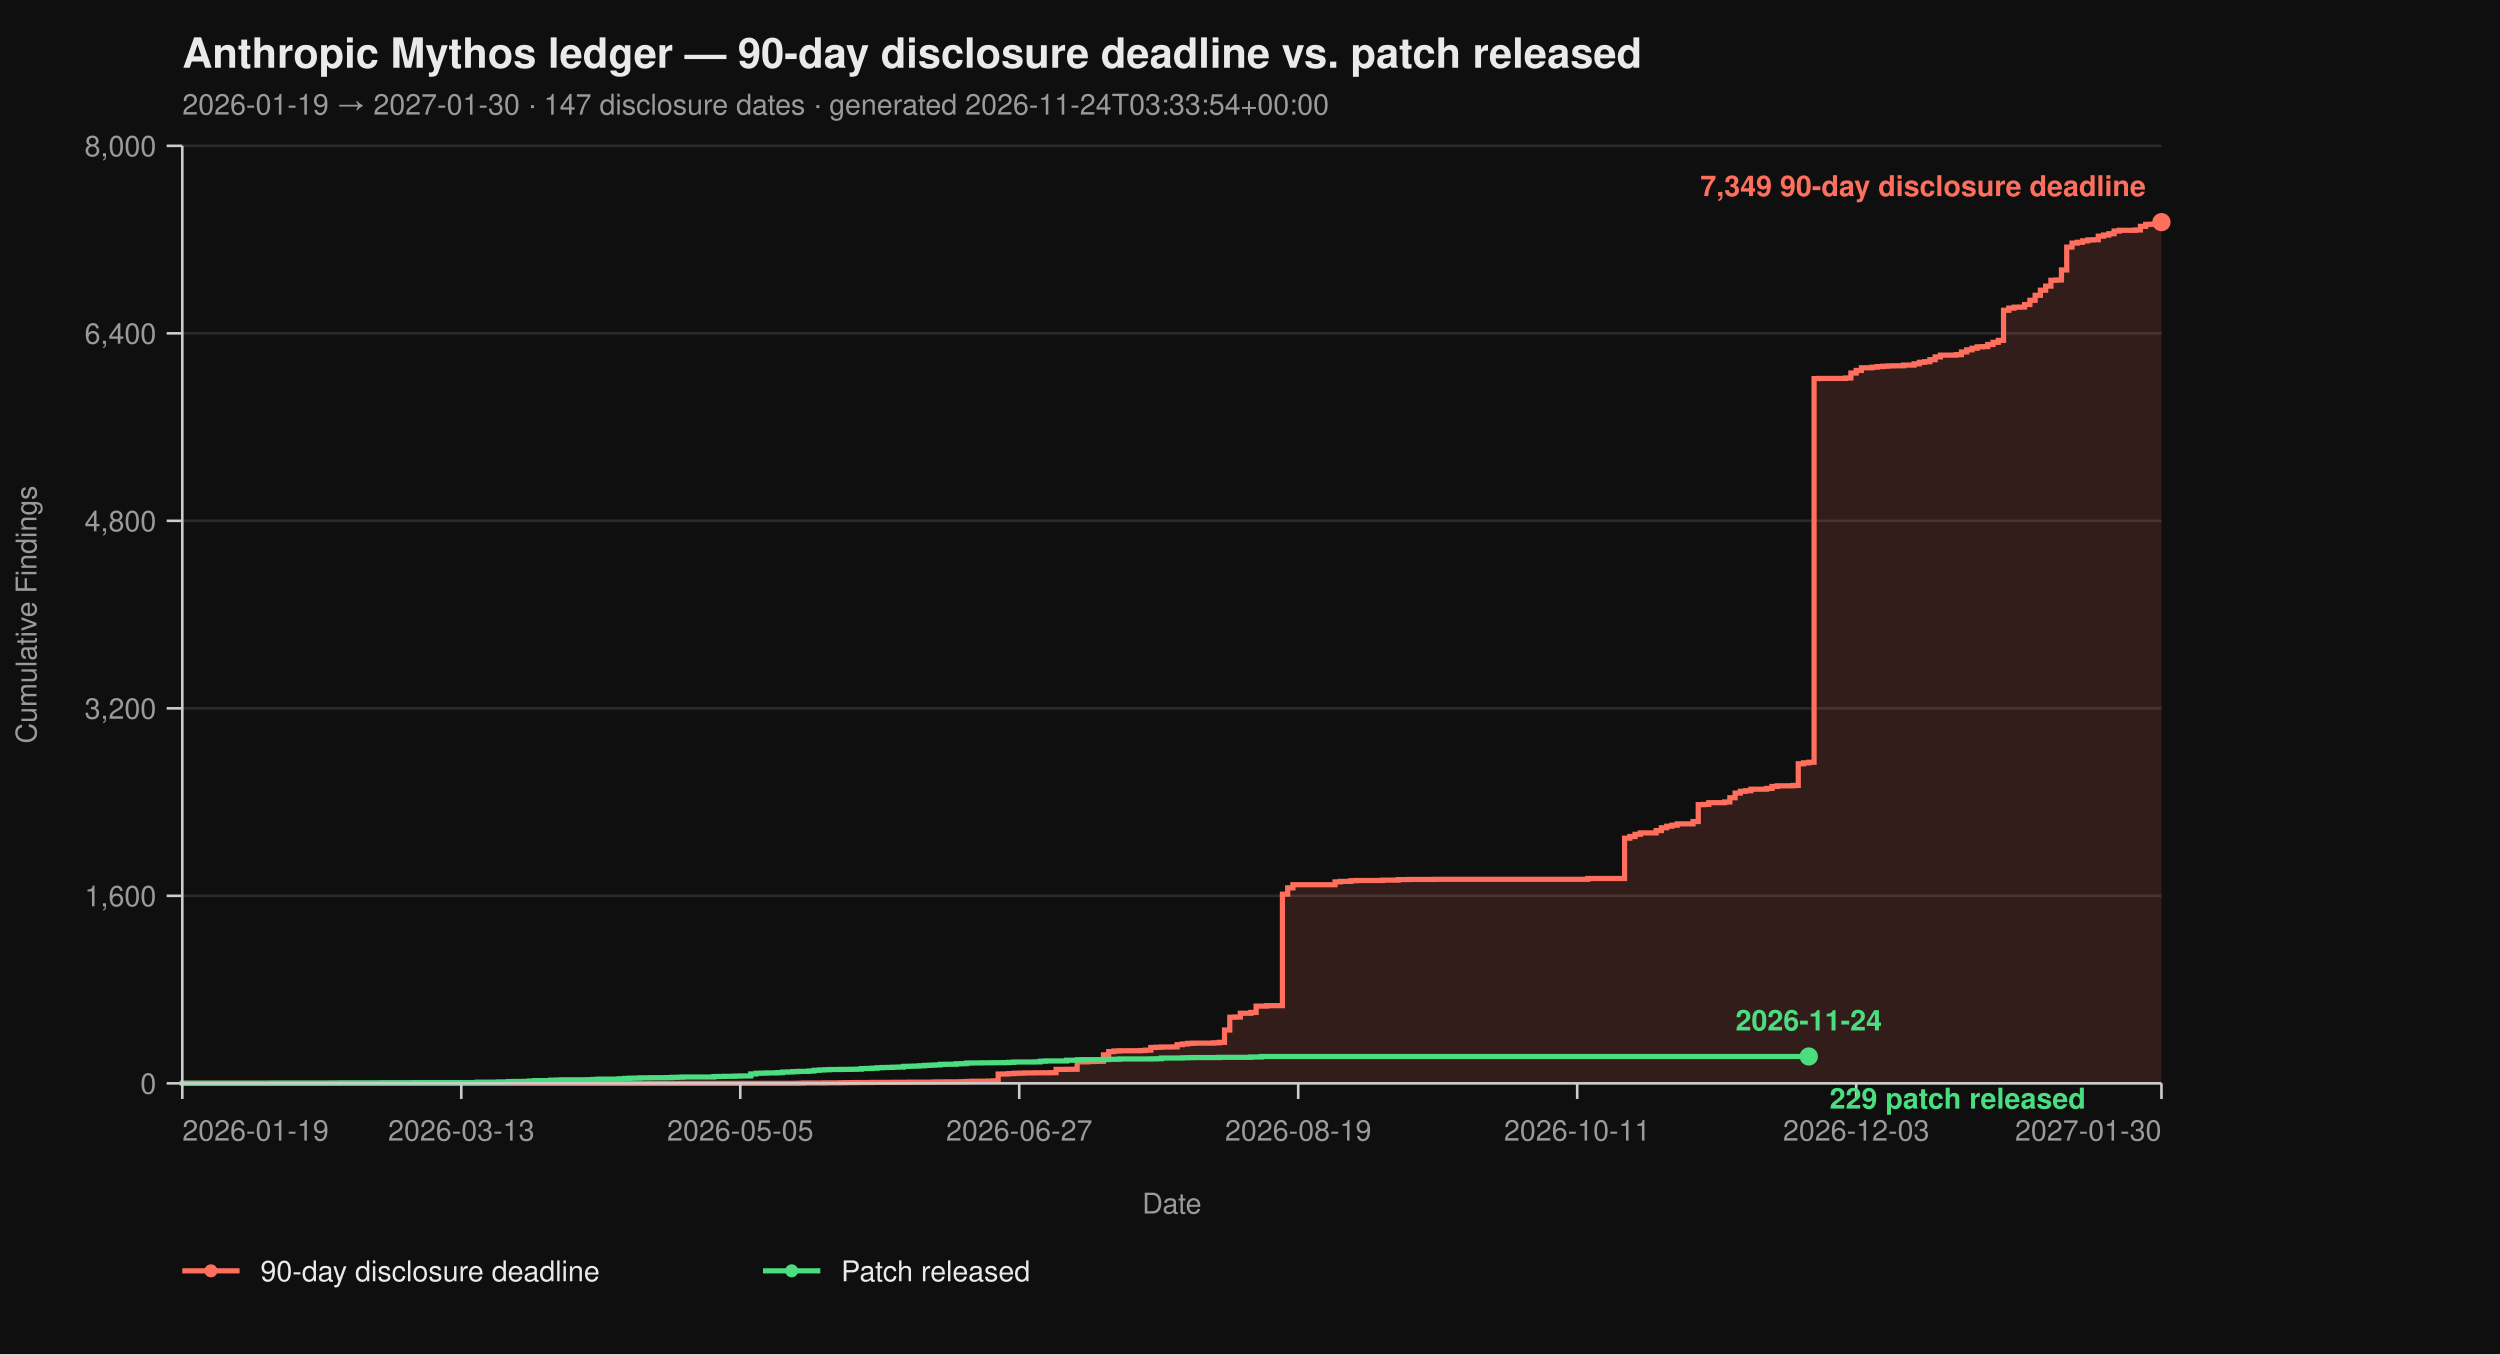
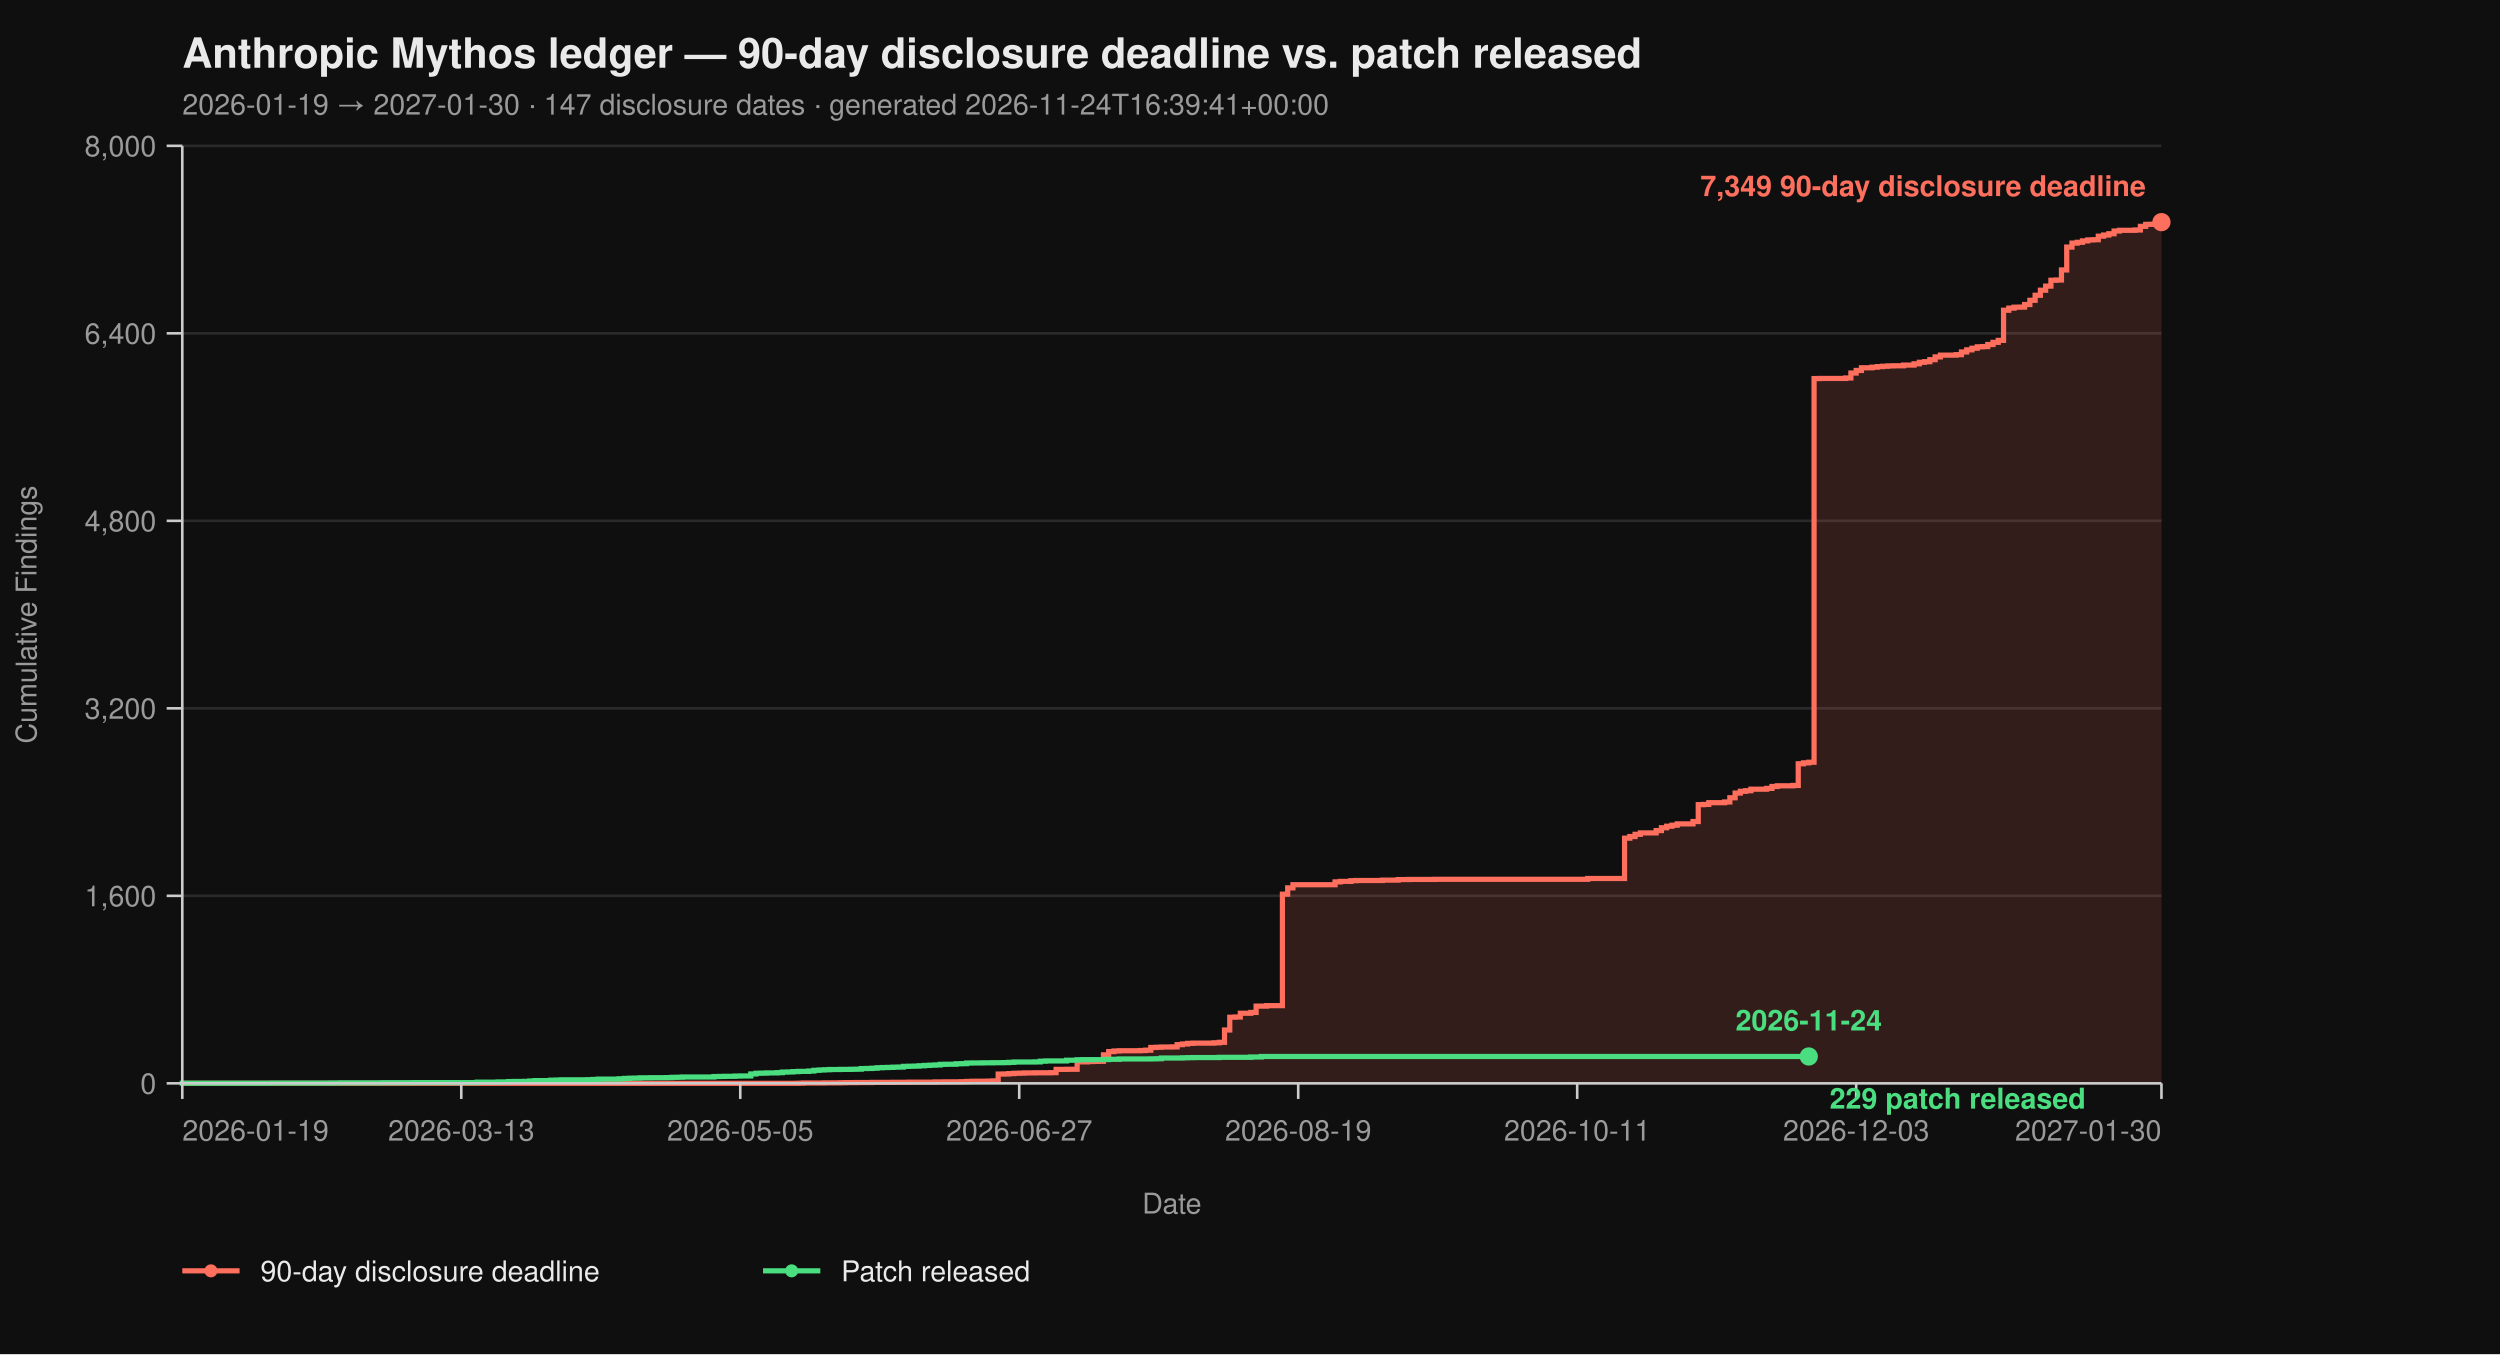
<svg xmlns="http://www.w3.org/2000/svg" viewBox="0 0 960 520" width="960" height="520" font-family="-apple-system, BlinkMacSystemFont, 'Segoe UI', Helvetica, Arial, sans-serif">
  <rect width="100%" height="100%" fill="#0f0f0f" />
  <text x="70" y="26" fill="#eaeaea" font-size="16" font-weight="700">Anthropic Mythos ledger — 90-day disclosure deadline vs. patch released</text>
-   <text x="70" y="44" fill="#9a9a9a" font-size="11">2026-01-19 → 2027-01-30  ·  147 disclosure dates  ·  generated 2026-11-24T03:33:54+00:00</text>
+   <text x="70" y="44" fill="#9a9a9a" font-size="11">2026-01-19 → 2027-01-30  ·  147 disclosure dates  ·  generated 2026-11-24T16:39:41+00:00</text>
  <line x1="70" y1="416.00" x2="830" y2="416.00" stroke="#2a2a2a" stroke-width="1" />
  <line x1="70" y1="344.00" x2="830" y2="344.00" stroke="#2a2a2a" stroke-width="1" />
  <line x1="70" y1="272.00" x2="830" y2="272.00" stroke="#2a2a2a" stroke-width="1" />
  <line x1="70" y1="200.00" x2="830" y2="200.00" stroke="#2a2a2a" stroke-width="1" />
  <line x1="70" y1="128.00" x2="830" y2="128.00" stroke="#2a2a2a" stroke-width="1" />
  <line x1="70" y1="56.00" x2="830" y2="56.00" stroke="#2a2a2a" stroke-width="1" />
  <path d="M 70.00 416.00 L 306.49 416.00 L 306.49 415.95 L 308.51 415.95 L 308.51 415.87 L 316.60 415.87 L 316.60 415.82 L 322.66 415.82 L 322.66 415.77 L 324.68 415.77 L 324.68 415.73 L 328.72 415.73 L 328.72 415.69 L 334.79 415.69 L 334.79 415.64 L 342.87 415.64 L 342.87 415.60 L 348.94 415.60 L 348.94 415.55 L 359.04 415.55 L 359.04 415.46 L 363.09 415.46 L 363.09 415.42 L 369.15 415.42 L 369.15 415.37 L 371.17 415.37 L 371.17 415.28 L 373.19 415.28 L 373.19 415.19 L 379.26 415.19 L 379.26 415.14 L 381.28 415.14 L 381.28 415.06 L 383.30 415.06 L 383.30 412.44 L 385.32 412.44 L 385.32 412.40 L 387.34 412.40 L 387.34 412.26 L 389.36 412.26 L 389.36 412.13 L 391.38 412.13 L 391.38 412.08 L 393.40 412.08 L 393.40 412.00 L 397.45 412.00 L 397.45 411.95 L 403.51 411.95 L 403.51 411.90 L 405.53 411.90 L 405.53 410.64 L 409.57 410.64 L 409.57 410.60 L 413.62 410.60 L 413.62 407.76 L 417.66 407.76 L 417.66 407.63 L 419.68 407.63 L 419.68 407.58 L 421.70 407.58 L 421.70 407.54 L 423.72 407.54 L 423.72 405.06 L 425.74 405.06 L 425.74 403.81 L 427.77 403.81 L 427.77 403.58 L 429.79 403.58 L 429.79 403.49 L 437.87 403.49 L 437.87 403.40 L 439.89 403.40 L 439.89 403.26 L 441.91 403.26 L 441.91 402.23 L 443.94 402.23 L 443.94 402.14 L 445.96 402.14 L 445.96 402.05 L 450.00 402.05 L 450.00 402.00 L 452.02 402.00 L 452.02 401.15 L 454.04 401.15 L 454.04 400.88 L 456.06 400.88 L 456.06 400.65 L 458.09 400.65 L 458.09 400.56 L 466.17 400.56 L 466.17 400.43 L 468.19 400.43 L 468.19 400.25 L 470.21 400.25 L 470.21 395.52 L 472.23 395.52 L 472.23 390.62 L 474.26 390.62 L 474.26 390.53 L 476.28 390.53 L 476.28 389.09 L 480.32 389.09 L 480.32 388.77 L 482.34 388.77 L 482.34 386.35 L 486.38 386.35 L 486.38 386.17 L 492.45 386.17 L 492.45 343.37 L 494.47 343.37 L 494.47 340.94 L 496.49 340.94 L 496.49 339.73 L 512.66 339.73 L 512.66 338.64 L 514.68 338.64 L 514.68 338.46 L 518.72 338.46 L 518.72 338.19 L 520.74 338.19 L 520.74 338.11 L 530.85 338.11 L 530.85 337.97 L 536.91 337.97 L 536.91 337.75 L 540.96 337.75 L 540.96 337.70 L 551.06 337.70 L 551.06 337.65 L 609.68 337.65 L 609.68 337.34 L 623.83 337.34 L 623.83 321.86 L 625.85 321.86 L 625.85 321.23 L 627.87 321.23 L 627.87 320.38 L 629.89 320.38 L 629.89 319.83 L 635.96 319.83 L 635.96 318.94 L 637.98 318.94 L 637.98 317.86 L 640.00 317.86 L 640.00 317.27 L 642.02 317.27 L 642.02 316.87 L 644.04 316.87 L 644.04 316.37 L 650.11 316.37 L 650.11 315.47 L 652.13 315.47 L 652.13 308.99 L 654.15 308.99 L 654.15 308.90 L 656.17 308.90 L 656.17 308.23 L 662.23 308.23 L 662.23 307.96 L 664.26 307.96 L 664.26 306.34 L 666.28 306.34 L 666.28 304.54 L 668.30 304.54 L 668.30 303.86 L 670.32 303.86 L 670.32 303.63 L 672.34 303.63 L 672.34 303.05 L 678.40 303.05 L 678.40 302.74 L 680.43 302.74 L 680.43 302.01 L 682.45 302.01 L 682.45 301.75 L 688.51 301.75 L 688.51 301.61 L 690.53 301.61 L 690.53 293.29 L 692.55 293.29 L 692.55 292.93 L 694.57 292.93 L 694.57 292.70 L 696.60 292.70 L 696.60 145.37 L 698.62 145.37 L 698.62 145.32 L 708.72 145.32 L 708.72 145.14 L 710.74 145.14 L 710.74 143.25 L 712.77 143.25 L 712.77 142.26 L 714.79 142.26 L 714.79 141.23 L 718.83 141.23 L 718.83 141.00 L 720.85 141.00 L 720.85 140.78 L 722.87 140.78 L 722.87 140.64 L 724.89 140.64 L 724.89 140.51 L 726.91 140.51 L 726.91 140.46 L 730.96 140.46 L 730.96 140.19 L 735.00 140.19 L 735.00 139.70 L 737.02 139.70 L 737.02 139.12 L 739.04 139.12 L 739.04 138.89 L 741.06 138.89 L 741.06 138.12 L 743.09 138.12 L 743.09 137.05 L 745.11 137.05 L 745.11 136.37 L 751.17 136.37 L 751.17 136.19 L 753.19 136.19 L 753.19 135.16 L 755.21 135.16 L 755.21 134.34 L 757.23 134.34 L 757.23 133.72 L 759.26 133.72 L 759.26 133.18 L 761.28 133.18 L 761.28 133.08 L 763.30 133.08 L 763.30 132.28 L 765.32 132.28 L 765.32 131.46 L 767.34 131.46 L 767.34 130.70 L 769.36 130.70 L 769.36 119.13 L 771.38 119.13 L 771.38 118.32 L 773.40 118.32 L 773.40 117.96 L 775.43 117.96 L 775.43 117.92 L 777.45 117.92 L 777.45 116.93 L 779.47 116.93 L 779.47 115.31 L 781.49 115.31 L 781.49 113.38 L 783.51 113.38 L 783.51 111.44 L 785.53 111.44 L 785.53 109.87 L 787.55 109.87 L 787.55 107.62 L 789.57 107.62 L 789.57 107.52 L 791.60 107.52 L 791.60 103.66 L 793.62 103.66 L 793.62 94.88 L 795.64 94.88 L 795.64 93.35 L 797.66 93.35 L 797.66 93.04 L 799.68 93.04 L 799.68 92.50 L 801.70 92.50 L 801.70 92.13 L 803.72 92.13 L 803.72 92.05 L 805.74 92.05 L 805.74 90.69 L 807.77 90.69 L 807.77 90.25 L 809.79 90.25 L 809.79 89.75 L 811.81 89.75 L 811.81 88.72 L 813.83 88.72 L 813.83 88.44 L 819.89 88.44 L 819.89 88.31 L 821.91 88.31 L 821.91 86.92 L 823.94 86.92 L 823.94 86.15 L 825.96 86.15 L 825.96 86.10 L 827.98 86.10 L 827.98 85.34 L 830.00 85.34 L 830.00 85.30 L 830.00 85.30 L 830.00 416.00 Z" fill="#ff6f5e26" stroke="none" />
  <path d="M 70.00 416.00 L 306.49 416.00 L 306.49 415.95 L 308.51 415.95 L 308.51 415.87 L 316.60 415.87 L 316.60 415.82 L 322.66 415.82 L 322.66 415.77 L 324.68 415.77 L 324.68 415.73 L 328.72 415.73 L 328.72 415.69 L 334.79 415.69 L 334.79 415.64 L 342.87 415.64 L 342.87 415.60 L 348.94 415.60 L 348.94 415.55 L 359.04 415.55 L 359.04 415.46 L 363.09 415.46 L 363.09 415.42 L 369.15 415.42 L 369.15 415.37 L 371.17 415.37 L 371.17 415.28 L 373.19 415.28 L 373.19 415.19 L 379.26 415.19 L 379.26 415.14 L 381.28 415.14 L 381.28 415.06 L 383.30 415.06 L 383.30 412.44 L 385.32 412.44 L 385.32 412.40 L 387.34 412.40 L 387.34 412.26 L 389.36 412.26 L 389.36 412.13 L 391.38 412.13 L 391.38 412.08 L 393.40 412.08 L 393.40 412.00 L 397.45 412.00 L 397.45 411.95 L 403.51 411.95 L 403.51 411.90 L 405.53 411.90 L 405.53 410.64 L 409.57 410.64 L 409.57 410.60 L 413.62 410.60 L 413.62 407.76 L 417.66 407.76 L 417.66 407.63 L 419.68 407.63 L 419.68 407.58 L 421.70 407.58 L 421.70 407.54 L 423.72 407.54 L 423.72 405.06 L 425.74 405.06 L 425.74 403.81 L 427.77 403.81 L 427.77 403.58 L 429.79 403.58 L 429.79 403.49 L 437.87 403.49 L 437.87 403.40 L 439.89 403.40 L 439.89 403.26 L 441.91 403.26 L 441.91 402.23 L 443.94 402.23 L 443.94 402.14 L 445.96 402.14 L 445.96 402.05 L 450.00 402.05 L 450.00 402.00 L 452.02 402.00 L 452.02 401.15 L 454.04 401.15 L 454.04 400.88 L 456.06 400.88 L 456.06 400.65 L 458.09 400.65 L 458.09 400.56 L 466.17 400.56 L 466.17 400.43 L 468.19 400.43 L 468.19 400.25 L 470.21 400.25 L 470.21 395.52 L 472.23 395.52 L 472.23 390.62 L 474.26 390.62 L 474.26 390.53 L 476.28 390.53 L 476.28 389.09 L 480.32 389.09 L 480.32 388.77 L 482.34 388.77 L 482.34 386.35 L 486.38 386.35 L 486.38 386.17 L 492.45 386.17 L 492.45 343.37 L 494.47 343.37 L 494.47 340.94 L 496.49 340.94 L 496.49 339.73 L 512.66 339.73 L 512.66 338.64 L 514.68 338.64 L 514.68 338.46 L 518.72 338.46 L 518.72 338.19 L 520.74 338.19 L 520.74 338.11 L 530.85 338.11 L 530.85 337.97 L 536.91 337.97 L 536.91 337.75 L 540.96 337.75 L 540.96 337.70 L 551.06 337.70 L 551.06 337.65 L 609.68 337.65 L 609.68 337.34 L 623.83 337.34 L 623.83 321.86 L 625.85 321.86 L 625.85 321.23 L 627.87 321.23 L 627.87 320.38 L 629.89 320.38 L 629.89 319.83 L 635.96 319.83 L 635.96 318.94 L 637.98 318.94 L 637.98 317.86 L 640.00 317.86 L 640.00 317.27 L 642.02 317.27 L 642.02 316.87 L 644.04 316.87 L 644.04 316.37 L 650.11 316.37 L 650.11 315.47 L 652.13 315.47 L 652.13 308.99 L 654.15 308.99 L 654.15 308.90 L 656.17 308.90 L 656.17 308.23 L 662.23 308.23 L 662.23 307.96 L 664.26 307.96 L 664.26 306.34 L 666.28 306.34 L 666.28 304.54 L 668.30 304.54 L 668.30 303.86 L 670.32 303.86 L 670.32 303.63 L 672.34 303.63 L 672.34 303.05 L 678.40 303.05 L 678.40 302.74 L 680.43 302.74 L 680.43 302.01 L 682.45 302.01 L 682.45 301.75 L 688.51 301.75 L 688.51 301.61 L 690.53 301.61 L 690.53 293.29 L 692.55 293.29 L 692.55 292.93 L 694.57 292.93 L 694.57 292.70 L 696.60 292.70 L 696.60 145.37 L 698.62 145.37 L 698.62 145.32 L 708.72 145.32 L 708.72 145.14 L 710.74 145.14 L 710.74 143.25 L 712.77 143.25 L 712.77 142.26 L 714.79 142.26 L 714.79 141.23 L 718.83 141.23 L 718.83 141.00 L 720.85 141.00 L 720.85 140.78 L 722.87 140.78 L 722.87 140.64 L 724.89 140.64 L 724.89 140.51 L 726.91 140.51 L 726.91 140.46 L 730.96 140.46 L 730.96 140.19 L 735.00 140.19 L 735.00 139.70 L 737.02 139.70 L 737.02 139.12 L 739.04 139.12 L 739.04 138.89 L 741.06 138.89 L 741.06 138.12 L 743.09 138.12 L 743.09 137.05 L 745.11 137.05 L 745.11 136.37 L 751.17 136.37 L 751.17 136.19 L 753.19 136.19 L 753.19 135.16 L 755.21 135.16 L 755.21 134.34 L 757.23 134.34 L 757.23 133.72 L 759.26 133.72 L 759.26 133.18 L 761.28 133.18 L 761.28 133.08 L 763.30 133.08 L 763.30 132.28 L 765.32 132.28 L 765.32 131.46 L 767.34 131.46 L 767.34 130.70 L 769.36 130.70 L 769.36 119.13 L 771.38 119.13 L 771.38 118.32 L 773.40 118.32 L 773.40 117.96 L 775.43 117.96 L 775.43 117.92 L 777.45 117.92 L 777.45 116.93 L 779.47 116.93 L 779.47 115.31 L 781.49 115.31 L 781.49 113.38 L 783.51 113.38 L 783.51 111.44 L 785.53 111.44 L 785.53 109.87 L 787.55 109.87 L 787.55 107.62 L 789.57 107.62 L 789.57 107.52 L 791.60 107.52 L 791.60 103.66 L 793.62 103.66 L 793.62 94.88 L 795.64 94.88 L 795.64 93.35 L 797.66 93.35 L 797.66 93.04 L 799.68 93.04 L 799.68 92.50 L 801.70 92.50 L 801.70 92.13 L 803.72 92.13 L 803.72 92.05 L 805.74 92.05 L 805.74 90.69 L 807.77 90.69 L 807.77 90.25 L 809.79 90.25 L 809.79 89.75 L 811.81 89.75 L 811.81 88.72 L 813.83 88.72 L 813.83 88.44 L 819.89 88.44 L 819.89 88.31 L 821.91 88.31 L 821.91 86.92 L 823.94 86.92 L 823.94 86.15 L 825.96 86.15 L 825.96 86.10 L 827.98 86.10 L 827.98 85.34 L 830.00 85.34 L 830.00 85.30 L 830.00 85.30" fill="none" stroke="#ff6f5e" stroke-width="2" stroke-linejoin="miter" stroke-linecap="butt" />
  <path d="M 70.00 416.00 L 70.00 416.00 L 70.00 415.95 L 104.36 415.95 L 104.36 415.91 L 126.60 415.91 L 126.60 415.87 L 130.64 415.87 L 130.64 415.82 L 146.81 415.82 L 146.81 415.77 L 158.94 415.77 L 158.94 415.73 L 183.19 415.73 L 183.19 415.55 L 191.28 415.55 L 191.28 415.46 L 195.32 415.46 L 195.32 415.32 L 197.34 415.32 L 197.34 415.28 L 201.38 415.28 L 201.38 415.24 L 203.40 415.24 L 203.40 415.10 L 205.43 415.10 L 205.43 414.96 L 211.49 414.96 L 211.49 414.79 L 213.51 414.79 L 213.51 414.74 L 215.53 414.74 L 215.53 414.65 L 225.64 414.65 L 225.64 414.61 L 227.66 414.61 L 227.66 414.51 L 229.68 414.51 L 229.68 414.38 L 237.77 414.38 L 237.77 414.25 L 239.79 414.25 L 239.79 414.11 L 241.81 414.11 L 241.81 414.02 L 243.83 414.02 L 243.83 413.98 L 245.85 413.98 L 245.85 413.88 L 249.89 413.88 L 249.89 413.84 L 255.96 413.84 L 255.96 413.80 L 257.98 413.80 L 257.98 413.70 L 260.00 413.70 L 260.00 413.66 L 262.02 413.66 L 262.02 413.57 L 274.15 413.57 L 274.15 413.39 L 276.17 413.39 L 276.17 413.35 L 278.19 413.35 L 278.19 413.30 L 282.23 413.30 L 282.23 413.21 L 284.26 413.21 L 284.26 413.17 L 288.30 413.17 L 288.30 412.40 L 290.32 412.40 L 290.32 412.13 L 292.34 412.13 L 292.34 412.08 L 294.36 412.08 L 294.36 412.00 L 298.40 412.00 L 298.40 411.90 L 300.43 411.90 L 300.43 411.68 L 302.45 411.68 L 302.45 411.63 L 304.47 411.63 L 304.47 411.50 L 306.49 411.50 L 306.49 411.41 L 310.53 411.41 L 310.53 411.27 L 312.55 411.27 L 312.55 411.00 L 314.57 411.00 L 314.57 410.87 L 316.60 410.87 L 316.60 410.78 L 318.62 410.78 L 318.62 410.69 L 322.66 410.69 L 322.66 410.64 L 326.70 410.64 L 326.70 410.60 L 328.72 410.60 L 328.72 410.56 L 330.74 410.56 L 330.74 410.33 L 332.77 410.33 L 332.77 410.29 L 334.79 410.29 L 334.79 410.19 L 336.81 410.19 L 336.81 410.01 L 338.83 410.01 L 338.83 409.93 L 340.85 409.93 L 340.85 409.88 L 342.87 409.88 L 342.87 409.79 L 344.89 409.79 L 344.89 409.75 L 346.91 409.75 L 346.91 409.48 L 348.94 409.48 L 348.94 409.43 L 350.96 409.43 L 350.96 409.38 L 352.98 409.38 L 352.98 409.25 L 355.00 409.25 L 355.00 409.12 L 357.02 409.12 L 357.02 409.02 L 359.04 409.02 L 359.04 408.94 L 361.06 408.94 L 361.06 408.71 L 363.09 408.71 L 363.09 408.67 L 367.13 408.67 L 367.13 408.49 L 369.15 408.49 L 369.15 408.44 L 371.17 408.44 L 371.17 408.21 L 373.19 408.21 L 373.19 408.17 L 377.23 408.17 L 377.23 408.12 L 381.28 408.12 L 381.28 408.08 L 385.32 408.08 L 385.32 408.04 L 387.34 408.04 L 387.34 407.94 L 389.36 407.94 L 389.36 407.81 L 397.45 407.81 L 397.45 407.76 L 399.47 407.76 L 399.47 407.50 L 401.49 407.50 L 401.49 407.40 L 409.57 407.40 L 409.57 407.13 L 413.62 407.13 L 413.62 406.95 L 415.64 406.95 L 415.64 406.91 L 423.72 406.91 L 423.72 406.87 L 425.74 406.87 L 425.74 406.77 L 429.79 406.77 L 429.79 406.64 L 441.91 406.64 L 441.91 406.60 L 443.94 406.60 L 443.94 406.55 L 445.96 406.55 L 445.96 406.28 L 454.04 406.28 L 454.04 406.19 L 456.06 406.19 L 456.06 406.14 L 458.09 406.14 L 458.09 406.10 L 468.19 406.10 L 468.19 406.01 L 480.32 406.01 L 480.32 405.88 L 484.36 405.88 L 484.36 405.69 L 694.57 405.69" fill="none" stroke="#4ade80" stroke-width="2" stroke-linejoin="miter" stroke-linecap="butt" />
  <line x1="70" y1="56" x2="70" y2="416" stroke="#cccccc" stroke-width="1" />
  <line x1="70" y1="416" x2="830" y2="416" stroke="#cccccc" stroke-width="1" />
  <line x1="64" y1="416.00" x2="70" y2="416.00" stroke="#cccccc" stroke-width="1" />
  <line x1="64" y1="344.00" x2="70" y2="344.00" stroke="#cccccc" stroke-width="1" />
  <line x1="64" y1="272.00" x2="70" y2="272.00" stroke="#cccccc" stroke-width="1" />
  <line x1="64" y1="200.00" x2="70" y2="200.00" stroke="#cccccc" stroke-width="1" />
  <line x1="64" y1="128.00" x2="70" y2="128.00" stroke="#cccccc" stroke-width="1" />
  <line x1="64" y1="56.00" x2="70" y2="56.00" stroke="#cccccc" stroke-width="1" />
  <text x="60" y="420.00" text-anchor="end" fill="#9a9a9a" font-size="11">0</text>
  <text x="60" y="348.00" text-anchor="end" fill="#9a9a9a" font-size="11">1,600</text>
  <text x="60" y="276.00" text-anchor="end" fill="#9a9a9a" font-size="11">3,200</text>
  <text x="60" y="204.00" text-anchor="end" fill="#9a9a9a" font-size="11">4,800</text>
  <text x="60" y="132.00" text-anchor="end" fill="#9a9a9a" font-size="11">6,400</text>
  <text x="60" y="60.00" text-anchor="end" fill="#9a9a9a" font-size="11">8,000</text>
  <text x="14" y="236.00" fill="#9a9a9a" font-size="11" transform="rotate(-90 14 236.00)" text-anchor="middle">Cumulative Findings</text>
  <line x1="70.00" y1="416" x2="70.00" y2="422" stroke="#cccccc" stroke-width="1" />
  <line x1="177.13" y1="416" x2="177.13" y2="422" stroke="#cccccc" stroke-width="1" />
  <line x1="284.26" y1="416" x2="284.26" y2="422" stroke="#cccccc" stroke-width="1" />
  <line x1="391.38" y1="416" x2="391.38" y2="422" stroke="#cccccc" stroke-width="1" />
  <line x1="498.51" y1="416" x2="498.51" y2="422" stroke="#cccccc" stroke-width="1" />
  <line x1="605.64" y1="416" x2="605.64" y2="422" stroke="#cccccc" stroke-width="1" />
  <line x1="712.77" y1="416" x2="712.77" y2="422" stroke="#cccccc" stroke-width="1" />
  <line x1="830.00" y1="416" x2="830.00" y2="422" stroke="#cccccc" stroke-width="1" />
  <text x="70.00" y="438" text-anchor="start" fill="#9a9a9a" font-size="11">2026-01-19</text>
  <text x="177.13" y="438" text-anchor="middle" fill="#9a9a9a" font-size="11">2026-03-13</text>
  <text x="284.26" y="438" text-anchor="middle" fill="#9a9a9a" font-size="11">2026-05-05</text>
  <text x="391.38" y="438" text-anchor="middle" fill="#9a9a9a" font-size="11">2026-06-27</text>
  <text x="498.51" y="438" text-anchor="middle" fill="#9a9a9a" font-size="11">2026-08-19</text>
  <text x="605.64" y="438" text-anchor="middle" fill="#9a9a9a" font-size="11">2026-10-11</text>
  <text x="712.77" y="438" text-anchor="middle" fill="#9a9a9a" font-size="11">2026-12-03</text>
  <text x="830.00" y="438" text-anchor="end" fill="#9a9a9a" font-size="11">2027-01-30</text>
  <text x="450.00" y="466" fill="#9a9a9a" font-size="11" text-anchor="middle">Date</text>
  <circle cx="830.00" cy="85.30" r="3.5" fill="#ff6f5e" />
  <text x="824.00" y="75.30" text-anchor="end" fill="#ff6f5e" font-size="11" font-weight="600">7,349 90-day disclosure deadline</text>
  <circle cx="694.57" cy="405.69" r="3.5" fill="#4ade80" />
  <text x="702.57" y="425.69" text-anchor="start" fill="#4ade80" font-size="11" font-weight="600">229 patch released</text>
  <text x="694.57" y="395.69" text-anchor="middle" fill="#4ade80" font-size="11" font-weight="600">2026-11-24</text>
  <line x1="70" y1="488" x2="92" y2="488" stroke="#ff6f5e" stroke-width="2" />
  <circle cx="81" cy="488" r="2.5" fill="#ff6f5e" />
  <text x="100" y="492" fill="#eaeaea" font-size="11">90-day disclosure deadline</text>
  <line x1="293.0" y1="488" x2="315.0" y2="488" stroke="#4ade80" stroke-width="2" />
  <circle cx="304.0" cy="488" r="2.5" fill="#4ade80" />
  <text x="323.0" y="492" fill="#eaeaea" font-size="11">Patch released</text>
</svg>
